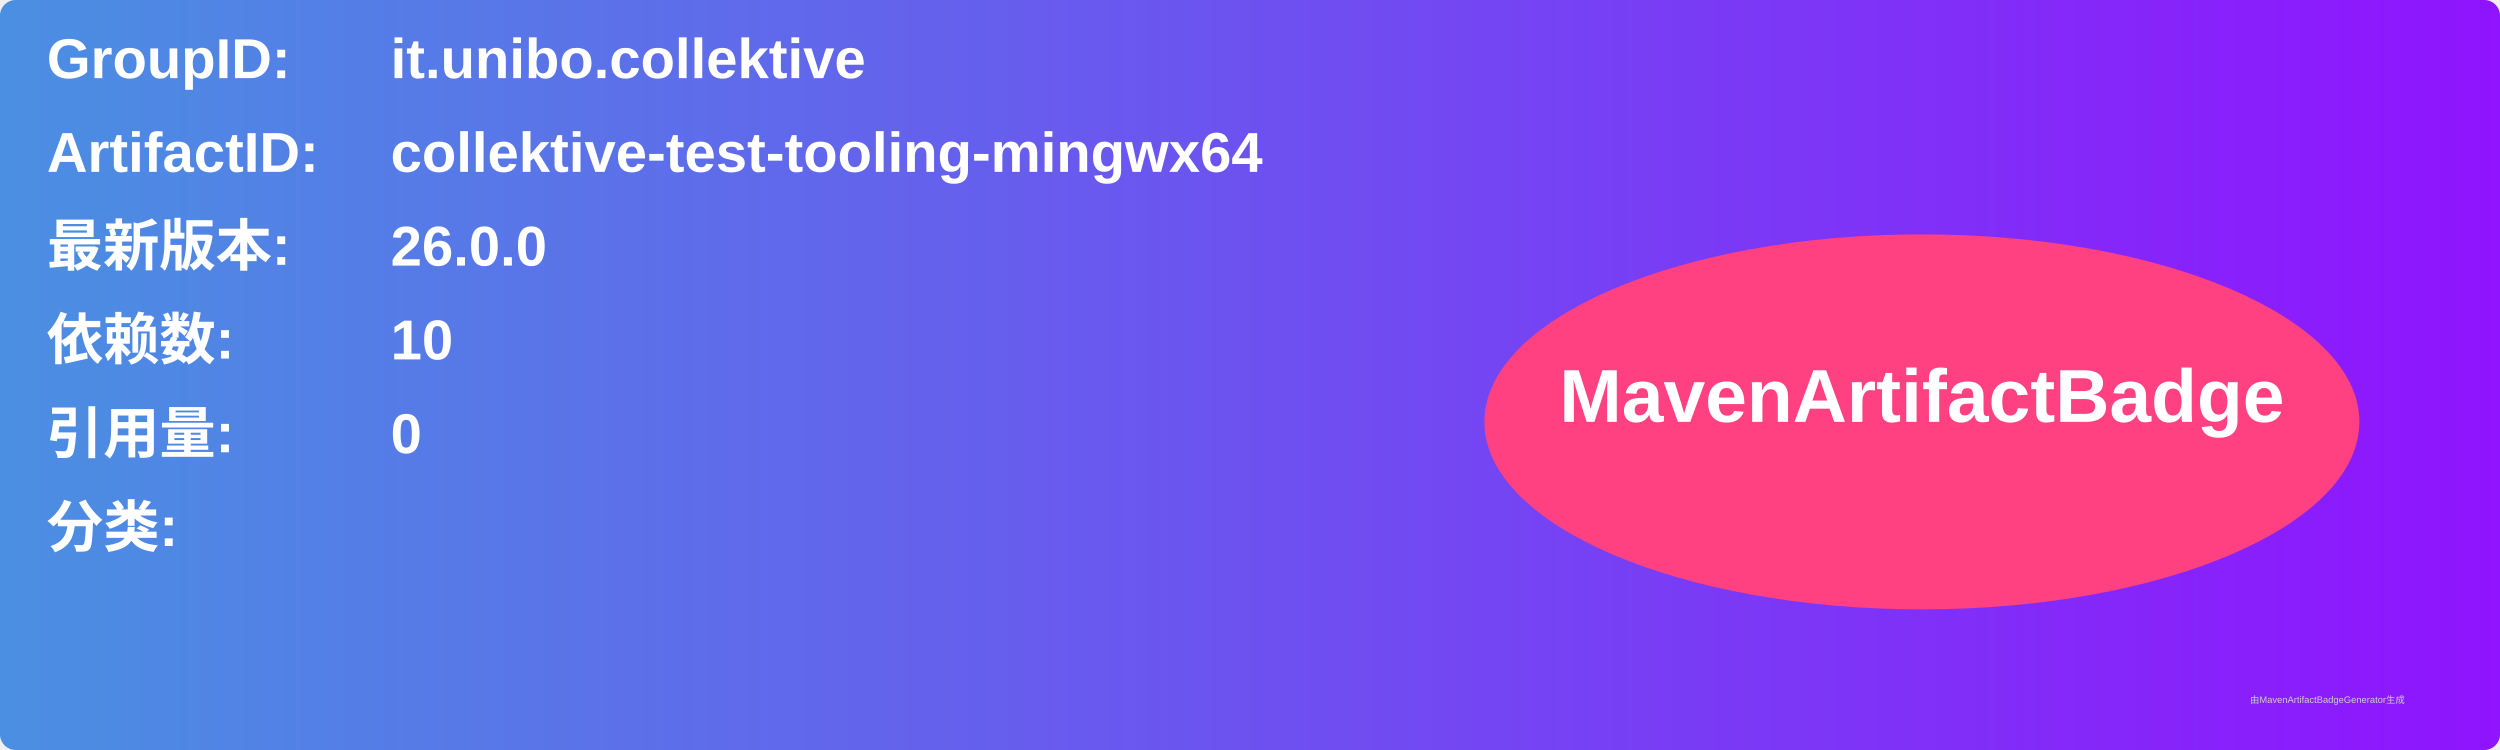
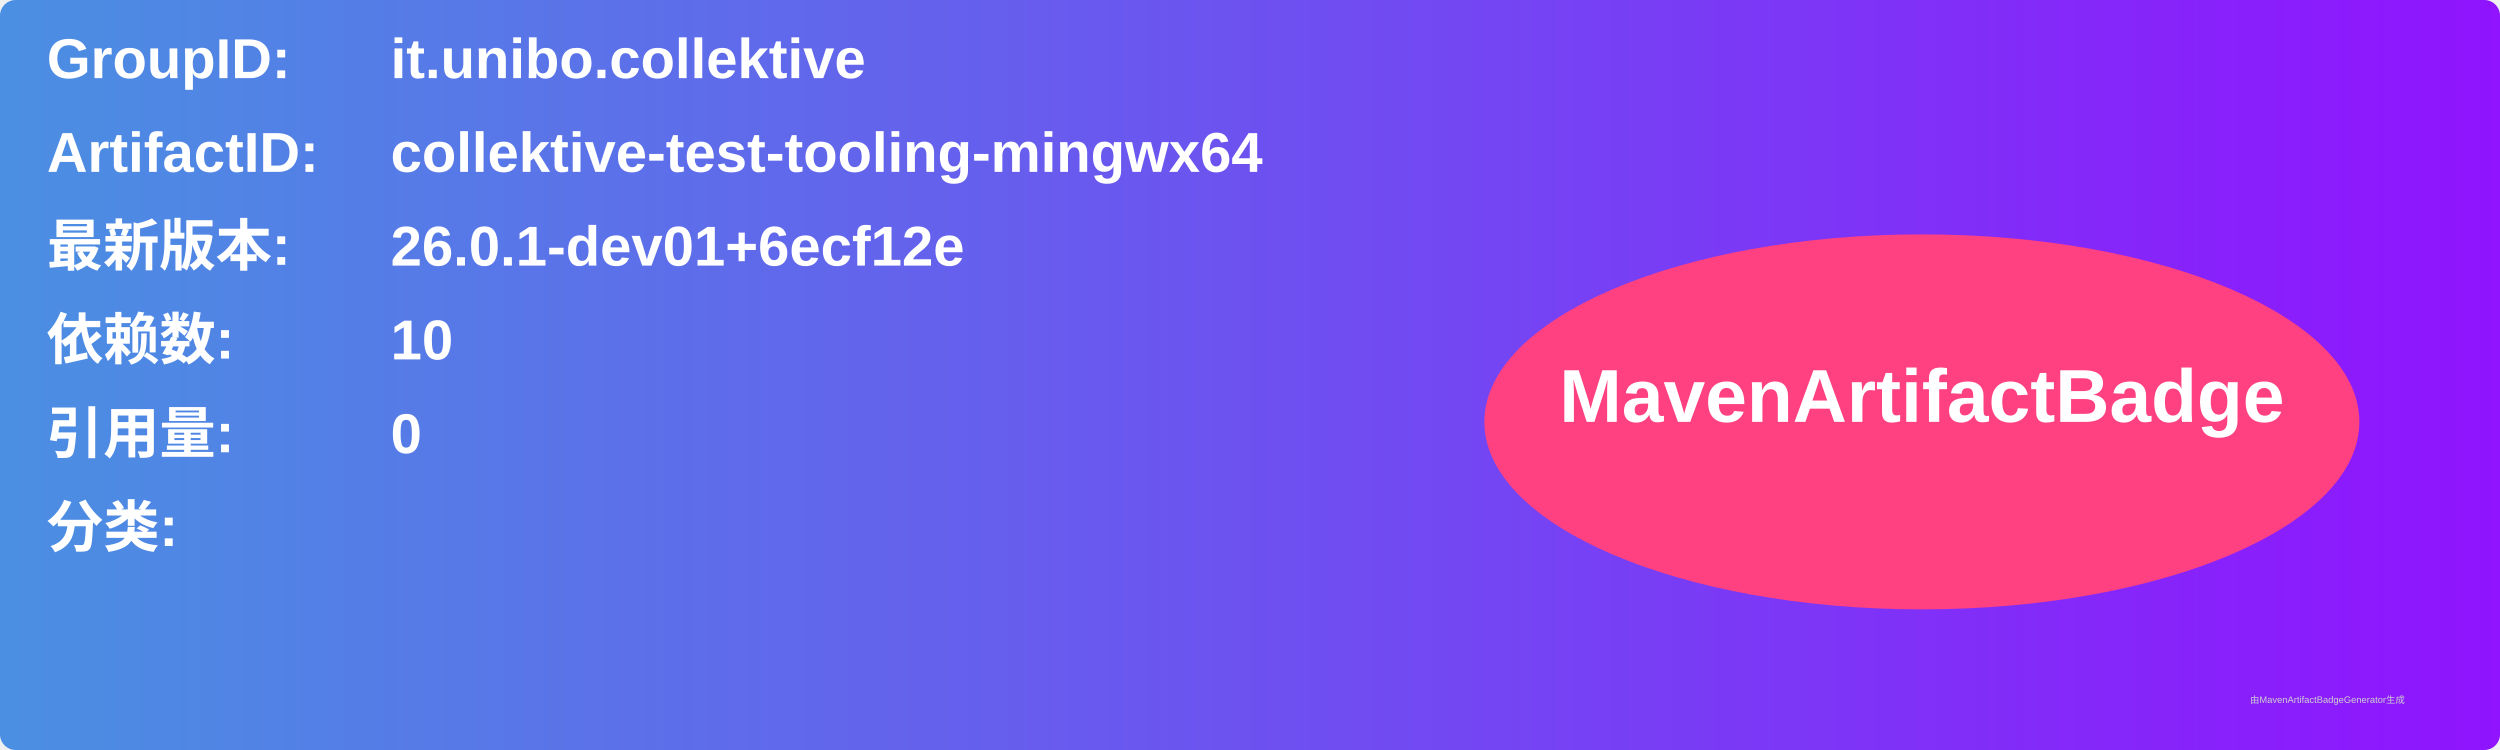
<svg xmlns="http://www.w3.org/2000/svg" width="800" height="240" viewBox="0 0 800 240">
  <linearGradient id="grad" x1="0%" y1="0%" x2="100%" y2="0%">
    <stop offset="0%" stop-color="#4a90e2" />
    <stop offset="100%" stop-color="#9013fe" />
  </linearGradient>
  <rect width="100%" height="100%" rx="5" ry="5" fill="url(#grad)" />
  <g transform="translate(15, 15)">
    <text x="0" y="10" font-family="Arial" font-size="18" fill="white" font-weight="bold" width="260">GroupID:</text>
    <text x="110" y="10" font-family="Arial" font-size="18" fill="white" font-weight="bold" width="460">it.unibo.collektive</text>
    <text x="0" y="40" font-family="Arial" font-size="18" fill="white" font-weight="bold" width="260">ArtifactID:</text>
    <text x="110" y="40" font-family="Arial" font-size="18" fill="white" font-weight="bold" width="460">collektive-test-tooling-mingwx64</text>
    <text x="0" y="70" font-family="Arial" font-size="18" fill="white" font-weight="bold">最新版本:</text>
    <text x="110" y="70" font-family="Arial" font-size="18" fill="white" font-weight="bold">
-       <tspan font-weight="bold">26.0.0</tspan>
+       <tspan font-weight="bold">26.0.1-dev01+6ecf12e</tspan>
    </text>
    <text x="0" y="100" font-family="Arial" font-size="18" fill="white" font-weight="bold">依赖数: </text>
    <text x="110" y="100" font-family="Arial" font-size="18" fill="white">
      <tspan font-weight="bold">10</tspan>
    </text>
    <text x="0" y="130" font-family="Arial" font-size="18" fill="white" font-weight="bold">引用量: </text>
    <text x="110" y="130" font-family="Arial" font-size="18" fill="white">
      <tspan font-weight="bold">0</tspan>
    </text>
    <text x="0" y="160" font-family="Arial" font-size="18" fill="white" font-weight="bold">分类:</text>
    <text x="10" y="190" font-family="Arial" font-size="10" fill="white">
      <tspan font-weight="bold" />
    </text>
    <ellipse cx="600" cy="120" rx="140" ry="60" fill="#ff4081" />
    <text x="600" y="120" text-anchor="middle" font-family="Arial" font-size="24" fill="white" font-weight="bold">MavenArtifactBadge</text>
  </g>
  <text x="720" y="225" font-family="Arial" font-size="3" fill="#d0d0d0">由MavenArtifactBadgeGenerator生成</text>
</svg>
